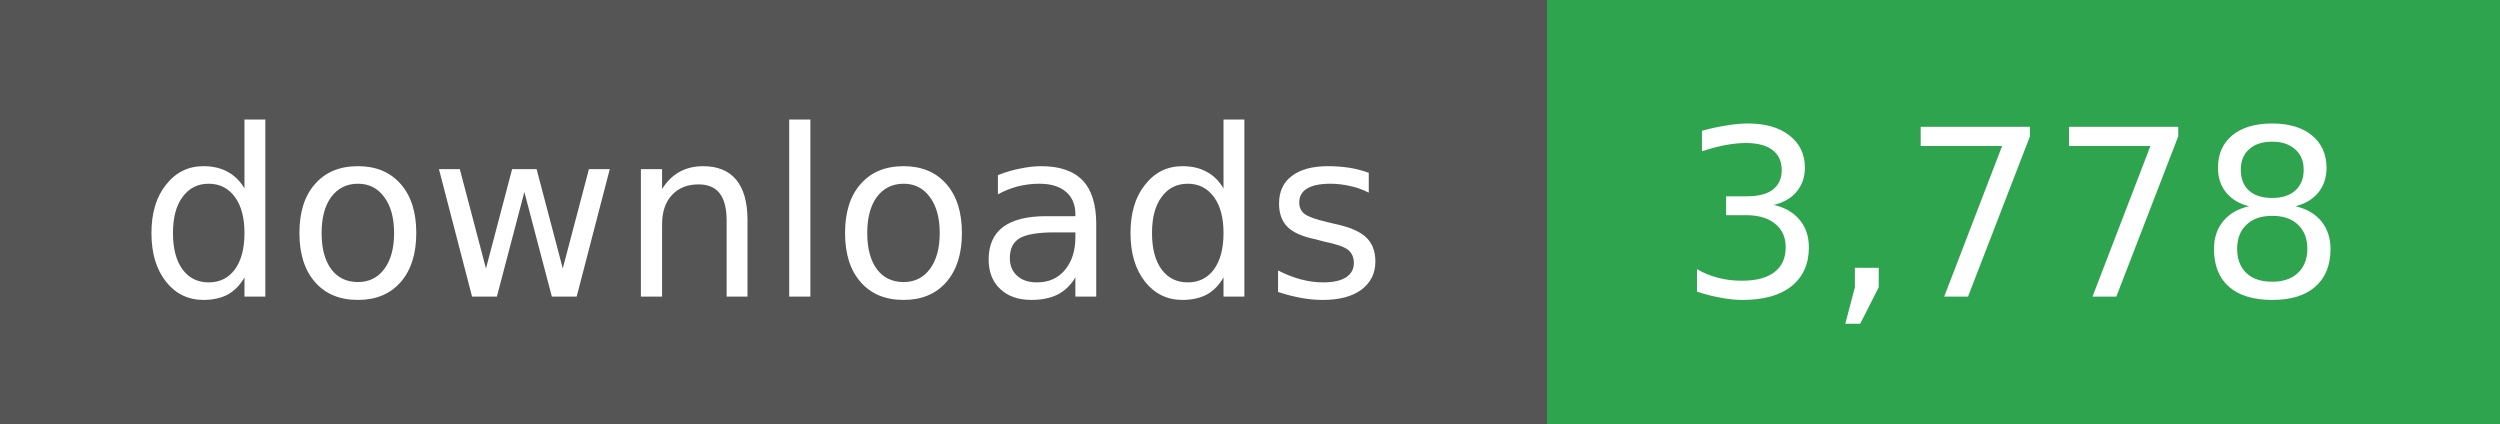
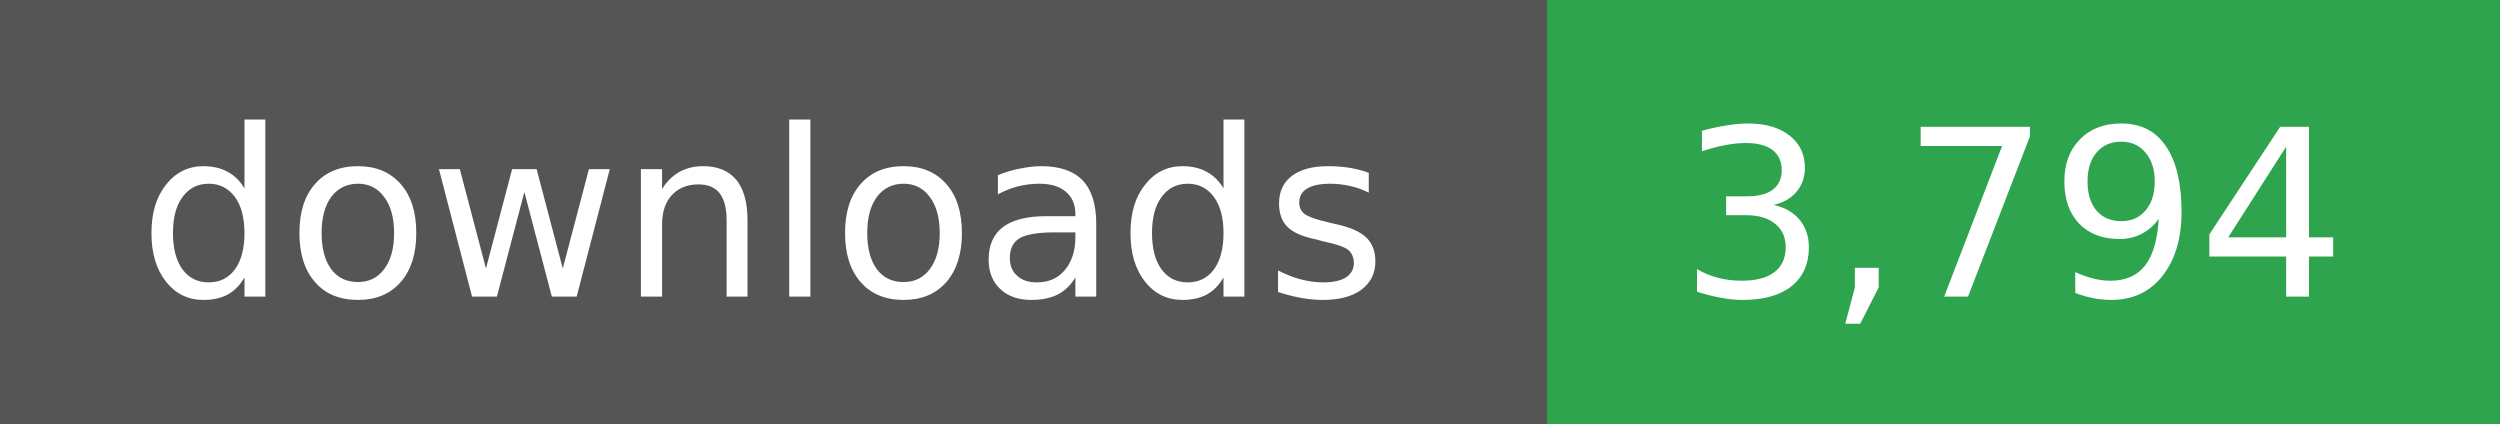
- <svg xmlns="http://www.w3.org/2000/svg" width="118" height="20" role="img" aria-label="downloads: 3,778">
+ <svg xmlns="http://www.w3.org/2000/svg" width="118" height="20" role="img" aria-label="downloads: 3,794">
  <g shape-rendering="crispEdges">
    <rect width="73" height="20" fill="#555" />
    <rect x="73" width="45" height="20" fill="#2ea44f" />
  </g>
  <g fill="#fff" text-anchor="middle" font-family="Verdana,Geneva,DejaVu Sans,sans-serif" font-size="11">
    <text x="36" y="14">downloads</text>
  </g>
  <g fill="#fff" text-anchor="middle" font-family="Verdana,Geneva,DejaVu Sans,sans-serif" font-size="11">
-     <text x="95" y="14">3,778</text>
+     <text x="95" y="14">3,794</text>
  </g>
</svg>
